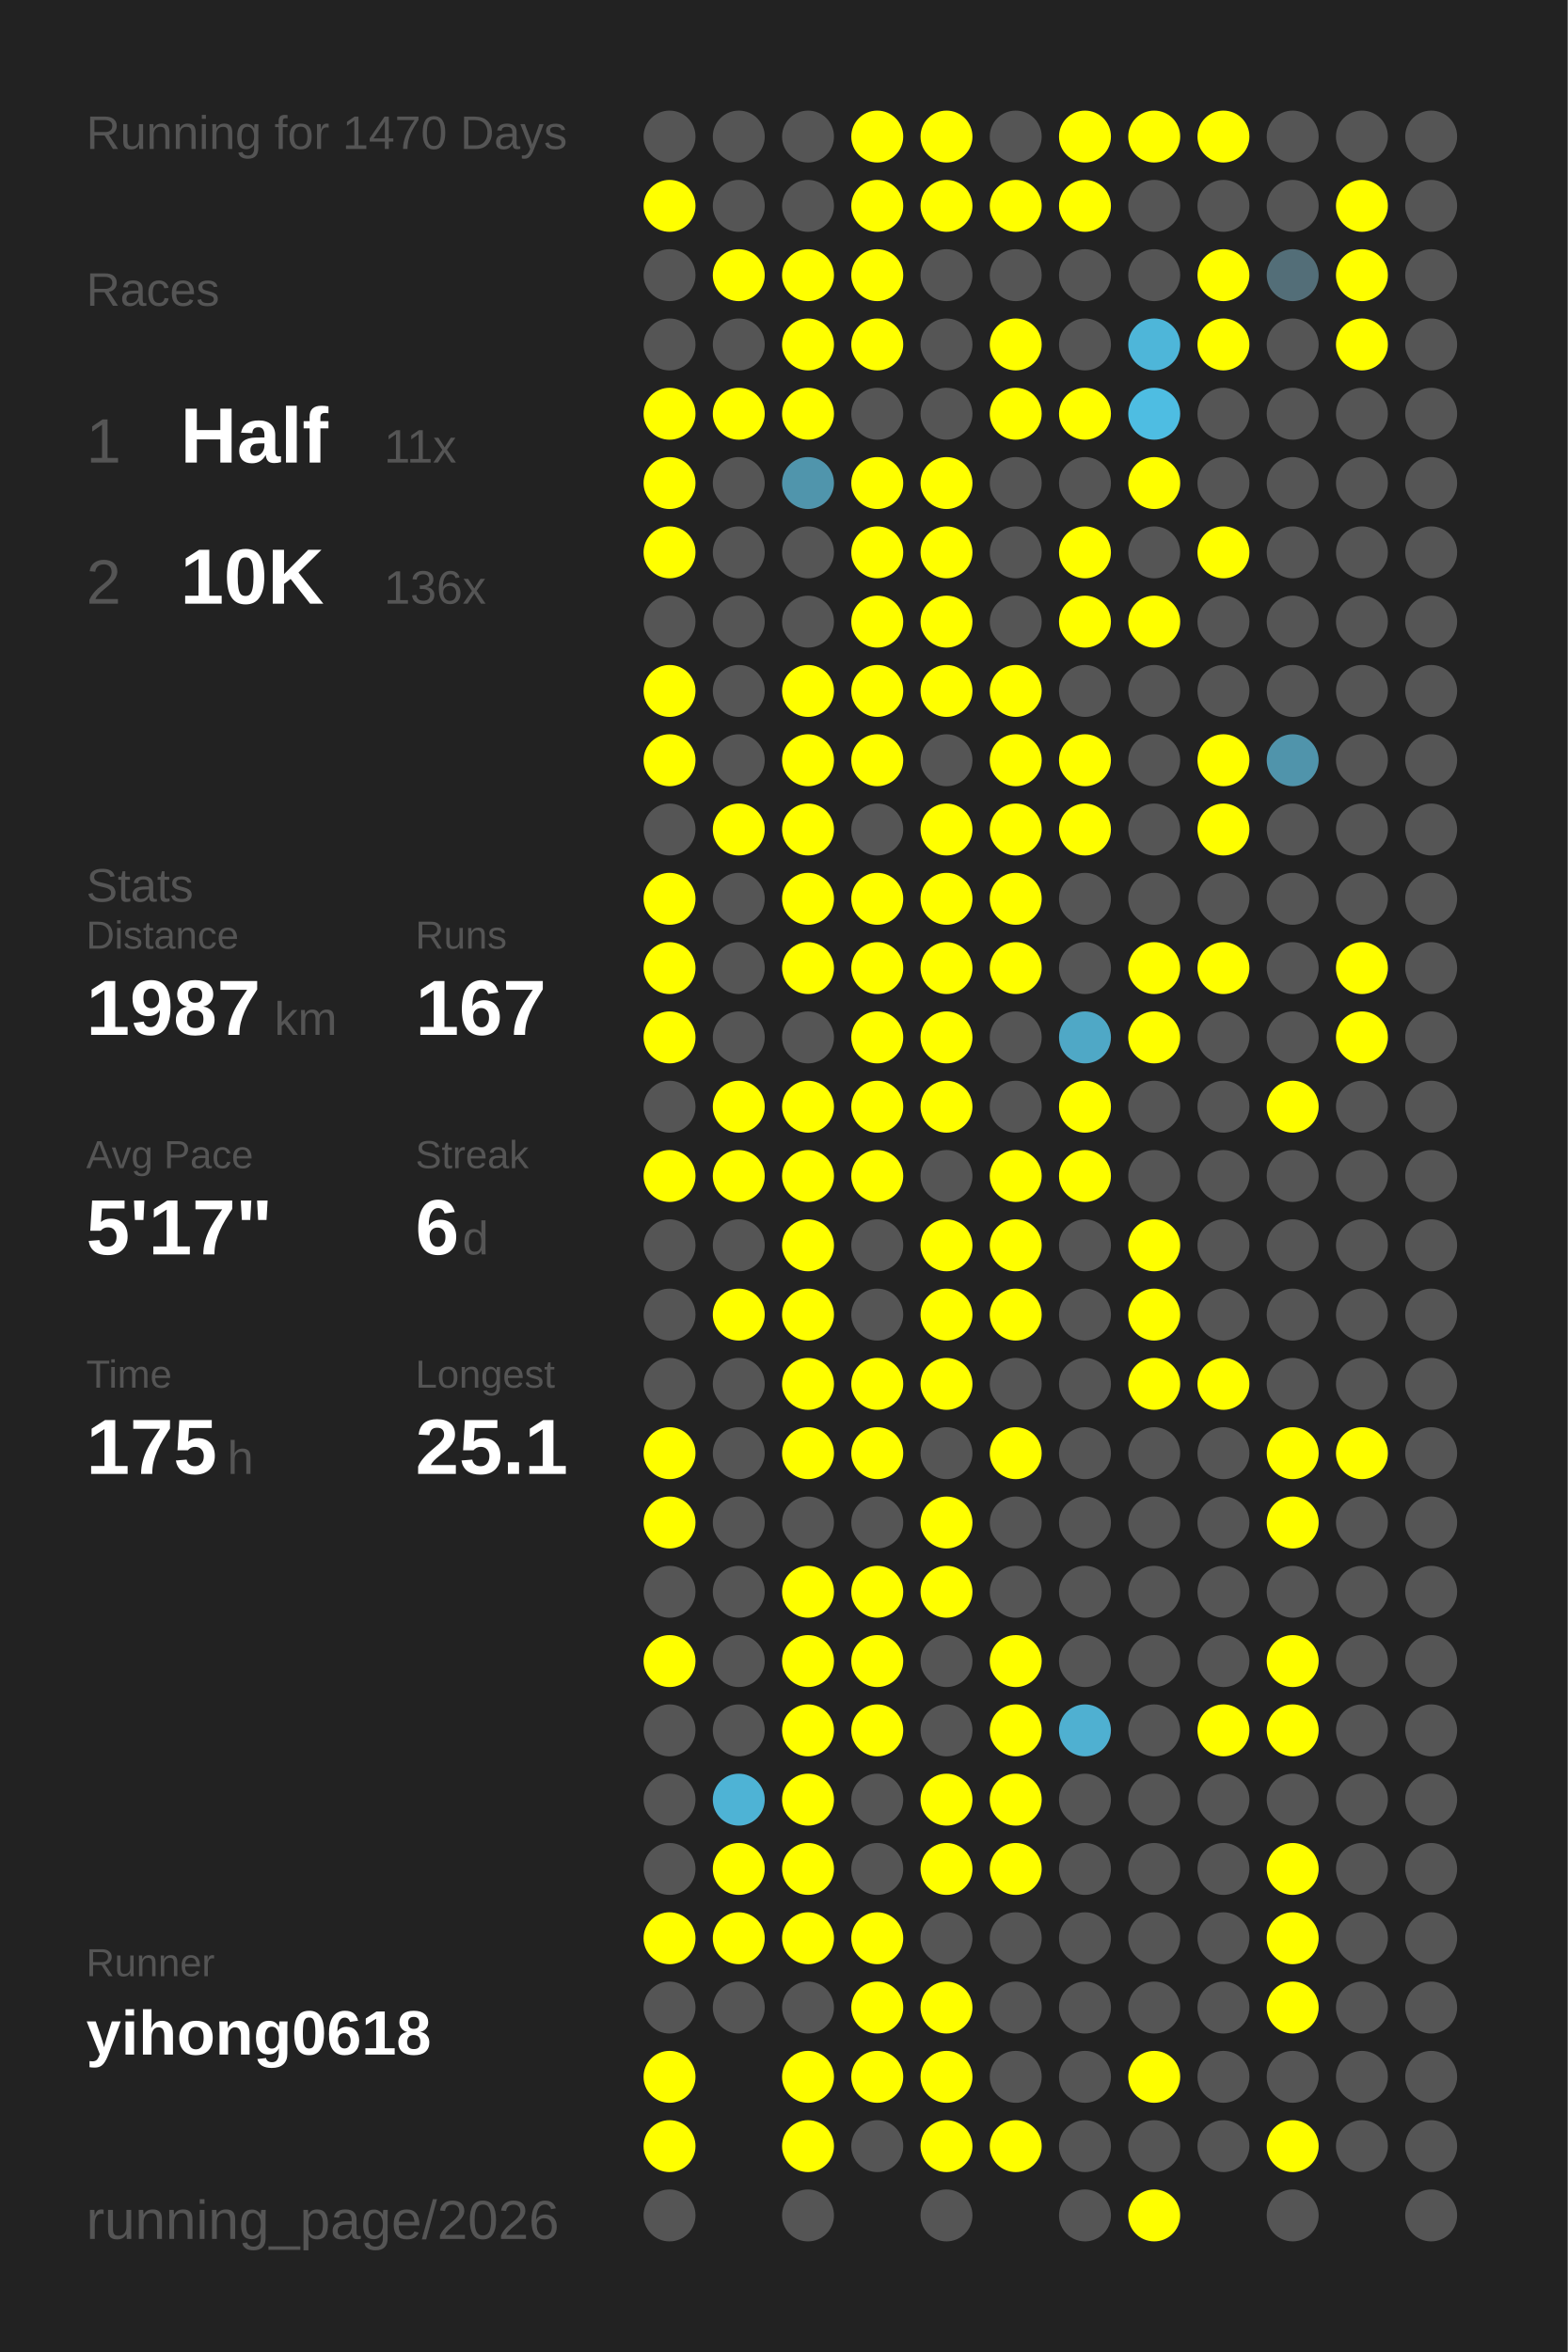
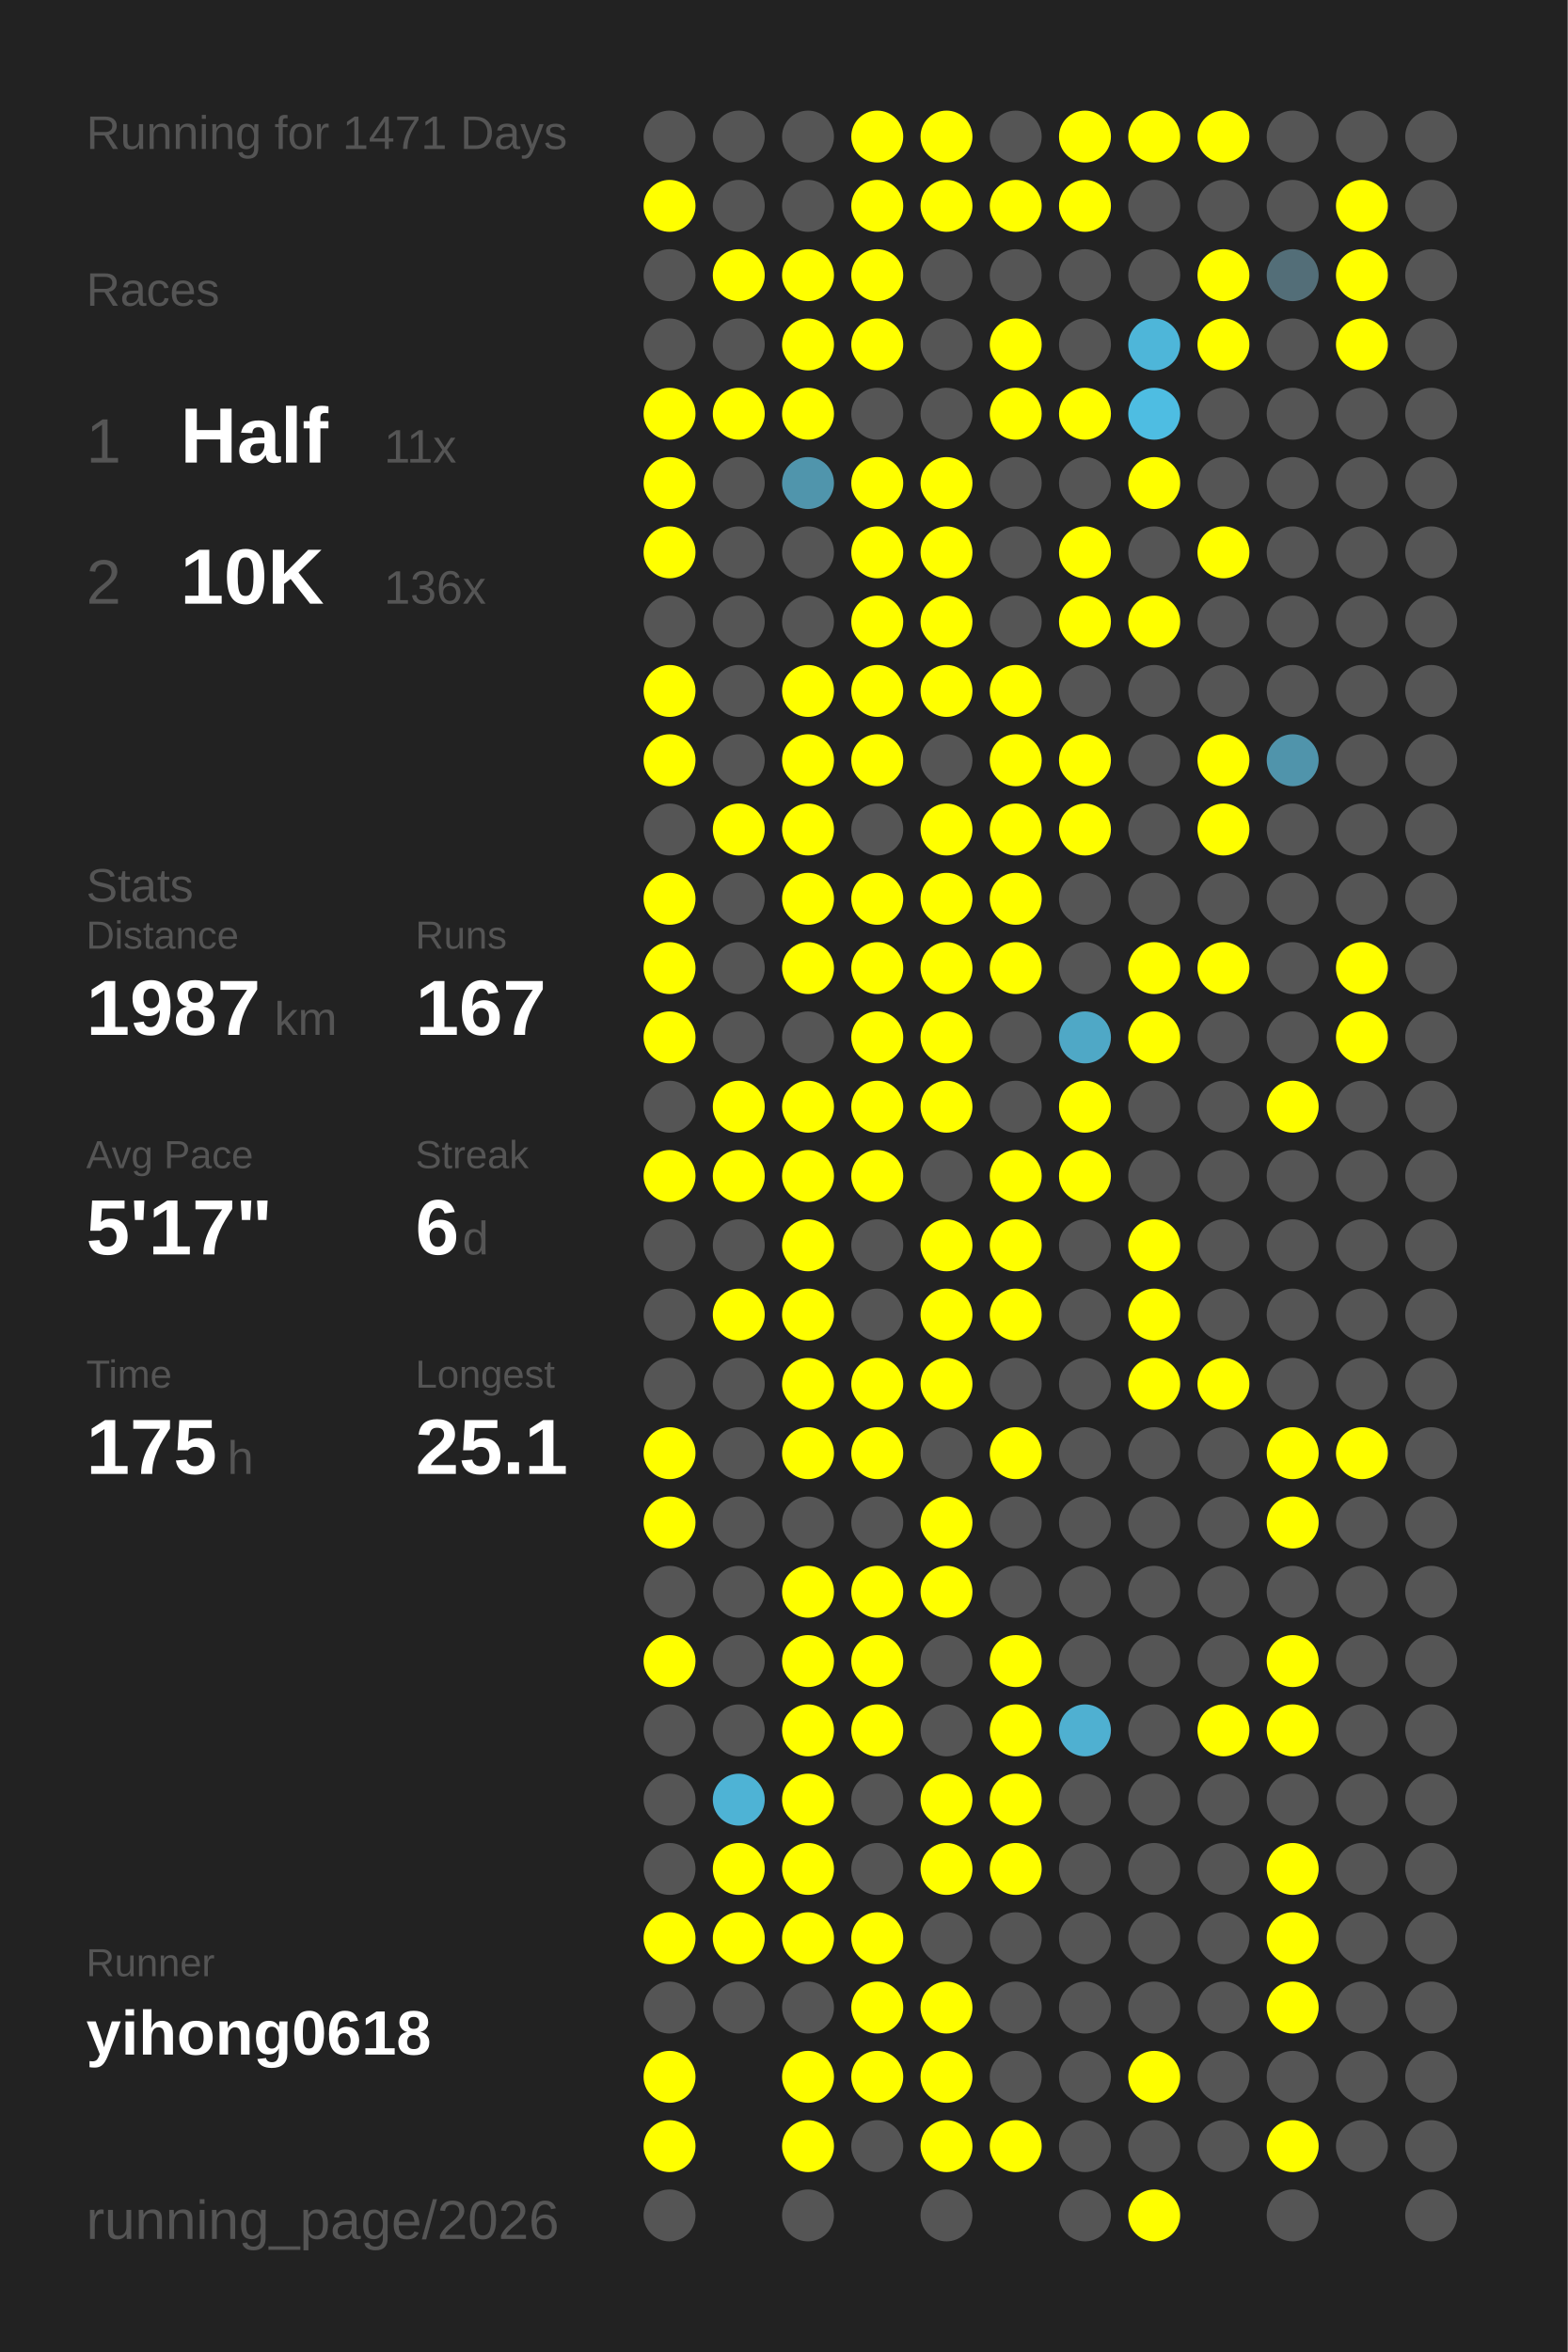
<svg xmlns="http://www.w3.org/2000/svg" baseProfile="full" height="300mm" version="1.1" viewBox="0,0,200,300" width="200mm">
  <defs />
  <rect fill="#222222" height="300" width="200" x="0" y="0" />
-   <text fill="#555555" style="font-size:6px; font-family:Arial;" x="11" y="19">Running for 1470 Days</text>
+   <text fill="#555555" style="font-size:6px; font-family:Arial;" x="11" y="19">Running for 1471 Days</text>
  <text fill="#555555" style="font-size:6px; font-family:Arial;" x="11" y="39">Races</text>
  <text fill="#555555" style="font-size:8px; font-family:Arial;" x="11" y="59">1</text>
  <text fill="#FFFFFF" style="font-size:10px; font-family:Arial; font-weight:bold;" x="23" y="59">Half</text>
  <text fill="#555555" style="font-size:6px; font-family:Arial;" x="49" y="59">11x</text>
  <text fill="#555555" style="font-size:8px; font-family:Arial;" x="11" y="77">2</text>
  <text fill="#FFFFFF" style="font-size:10px; font-family:Arial; font-weight:bold;" x="23" y="77">10K</text>
  <text fill="#555555" style="font-size:6px; font-family:Arial;" x="49" y="77">136x</text>
  <text fill="#555555" style="font-size:6px; font-family:Arial;" x="11" y="115">Stats</text>
  <text fill="#555555" style="font-size:5px; font-family:Arial;" x="11" y="121">Distance</text>
  <text fill="#FFFFFF" style="font-size:10px; font-family:Arial; font-weight:bold;" x="11" y="132">1987</text>
  <text fill="#555555" style="font-size:6px; font-family:Arial;" x="35" y="132">km</text>
  <text fill="#555555" style="font-size:5px; font-family:Arial;" x="53" y="121">Runs</text>
  <text fill="#FFFFFF" style="font-size:10px; font-family:Arial; font-weight:bold;" x="53" y="132">167</text>
  <text fill="#555555" style="font-size:5px; font-family:Arial;" x="11" y="149">Avg Pace</text>
  <text fill="#FFFFFF" style="font-size:10px; font-family:Arial; font-weight:bold;" x="11" y="160">5'17"</text>
  <text fill="#555555" style="font-size:5px; font-family:Arial;" x="53" y="149">Streak</text>
  <text fill="#FFFFFF" style="font-size:10px; font-family:Arial; font-weight:bold;" x="53" y="160">6</text>
  <text fill="#555555" style="font-size:6px; font-family:Arial;" x="59" y="160">d</text>
  <text fill="#555555" style="font-size:5px; font-family:Arial;" x="11" y="177">Time</text>
  <text fill="#FFFFFF" style="font-size:10px; font-family:Arial; font-weight:bold;" x="11" y="188">175</text>
  <text fill="#555555" style="font-size:6px; font-family:Arial;" x="29" y="188">h</text>
  <text fill="#555555" style="font-size:5px; font-family:Arial;" x="53" y="177">Longest</text>
  <text fill="#FFFFFF" style="font-size:10px; font-family:Arial; font-weight:bold;" x="53" y="188">25.1</text>
  <text fill="#555555" style="font-size:5px; font-family:Arial;" x="11" y="252.065">Runner</text>
  <text fill="#FFFFFF" style="font-size:8px; font-family:Arial; font-weight:bold;" x="11" y="262.065">yihong0618</text>
  <text fill="#555555" style="font-size:7px; font-family:Arial;" x="11" y="285.581">running_page/2026</text>
  <circle cx="85.417" cy="17.419" fill="#555555" r="3.312" />
  <circle cx="85.417" cy="26.258" fill="#FFFF00" r="3.312" />
  <circle cx="85.417" cy="35.097" fill="#555555" r="3.312" />
  <circle cx="85.417" cy="43.935" fill="#555555" r="3.312" />
  <circle cx="85.417" cy="52.774" fill="#FFFF00" r="3.312" />
  <circle cx="85.417" cy="61.613" fill="#FFFF00" r="3.312" />
  <circle cx="85.417" cy="70.452" fill="#FFFF00" r="3.312" />
  <circle cx="85.417" cy="79.29" fill="#555555" r="3.312" />
  <circle cx="85.417" cy="88.129" fill="#FFFF00" r="3.312" />
  <circle cx="85.417" cy="96.968" fill="#FFFF00" r="3.312" />
  <circle cx="85.417" cy="105.806" fill="#555555" r="3.312" />
  <circle cx="85.417" cy="114.645" fill="#FFFF00" r="3.312" />
  <circle cx="85.417" cy="123.484" fill="#FFFF00" r="3.312" />
  <circle cx="85.417" cy="132.323" fill="#FFFF00" r="3.312" />
  <circle cx="85.417" cy="141.161" fill="#555555" r="3.312" />
  <circle cx="85.417" cy="150" fill="#FFFF00" r="3.312" />
  <circle cx="85.417" cy="158.839" fill="#555555" r="3.312" />
  <circle cx="85.417" cy="167.677" fill="#555555" r="3.312" />
  <circle cx="85.417" cy="176.516" fill="#555555" r="3.312" />
  <circle cx="85.417" cy="185.355" fill="#FFFF00" r="3.312" />
  <circle cx="85.417" cy="194.194" fill="#FFFF00" r="3.312" />
  <circle cx="85.417" cy="203.032" fill="#555555" r="3.312" />
  <circle cx="85.417" cy="211.871" fill="#FFFF00" r="3.312" />
  <circle cx="85.417" cy="220.71" fill="#555555" r="3.312" />
  <circle cx="85.417" cy="229.548" fill="#555555" r="3.312" />
  <circle cx="85.417" cy="238.387" fill="#555555" r="3.312" />
  <circle cx="85.417" cy="247.226" fill="#FFFF00" r="3.312" />
  <circle cx="85.417" cy="256.065" fill="#555555" r="3.312" />
  <circle cx="85.417" cy="264.903" fill="#FFFF00" r="3.312" />
  <circle cx="85.417" cy="273.742" fill="#FFFF00" r="3.312" />
  <circle cx="85.417" cy="282.581" fill="#555555" r="3.312" />
  <circle cx="94.25" cy="17.419" fill="#555555" r="3.312" />
  <circle cx="94.25" cy="26.258" fill="#555555" r="3.312" />
  <circle cx="94.25" cy="35.097" fill="#FFFF00" r="3.312" />
  <circle cx="94.25" cy="43.935" fill="#555555" r="3.312" />
  <circle cx="94.25" cy="52.774" fill="#FFFF00" r="3.312" />
  <circle cx="94.25" cy="61.613" fill="#555555" r="3.312" />
  <circle cx="94.25" cy="70.452" fill="#555555" r="3.312" />
  <circle cx="94.25" cy="79.29" fill="#555555" r="3.312" />
  <circle cx="94.25" cy="88.129" fill="#555555" r="3.312" />
  <circle cx="94.25" cy="96.968" fill="#555555" r="3.312" />
  <circle cx="94.25" cy="105.806" fill="#FFFF00" r="3.312" />
  <circle cx="94.25" cy="114.645" fill="#555555" r="3.312" />
  <circle cx="94.25" cy="123.484" fill="#555555" r="3.312" />
  <circle cx="94.25" cy="132.323" fill="#555555" r="3.312" />
  <circle cx="94.25" cy="141.161" fill="#FFFF00" r="3.312" />
  <circle cx="94.25" cy="150" fill="#FFFF00" r="3.312" />
  <circle cx="94.25" cy="158.839" fill="#555555" r="3.312" />
  <circle cx="94.25" cy="167.677" fill="#FFFF00" r="3.312" />
  <circle cx="94.25" cy="176.516" fill="#555555" r="3.312" />
  <circle cx="94.25" cy="185.355" fill="#555555" r="3.312" />
  <circle cx="94.25" cy="194.194" fill="#555555" r="3.312" />
  <circle cx="94.25" cy="203.032" fill="#555555" r="3.312" />
  <circle cx="94.25" cy="211.871" fill="#555555" r="3.312" />
  <circle cx="94.25" cy="220.71" fill="#555555" r="3.312" />
  <circle cx="94.25" cy="229.548" fill="#4eb3d5" r="3.312" />
  <circle cx="94.25" cy="238.387" fill="#FFFF00" r="3.312" />
  <circle cx="94.25" cy="247.226" fill="#FFFF00" r="3.312" />
  <circle cx="94.25" cy="256.065" fill="#555555" r="3.312" />
  <circle cx="103.083" cy="17.419" fill="#555555" r="3.312" />
  <circle cx="103.083" cy="26.258" fill="#555555" r="3.312" />
  <circle cx="103.083" cy="35.097" fill="#FFFF00" r="3.312" />
  <circle cx="103.083" cy="43.935" fill="#FFFF00" r="3.312" />
  <circle cx="103.083" cy="52.774" fill="#FFFF00" r="3.312" />
  <circle cx="103.083" cy="61.613" fill="#5095ac" r="3.312" />
  <circle cx="103.083" cy="70.452" fill="#555555" r="3.312" />
  <circle cx="103.083" cy="79.29" fill="#555555" r="3.312" />
  <circle cx="103.083" cy="88.129" fill="#FFFF00" r="3.312" />
  <circle cx="103.083" cy="96.968" fill="#FFFF00" r="3.312" />
  <circle cx="103.083" cy="105.806" fill="#FFFF00" r="3.312" />
  <circle cx="103.083" cy="114.645" fill="#FFFF00" r="3.312" />
  <circle cx="103.083" cy="123.484" fill="#FFFF00" r="3.312" />
  <circle cx="103.083" cy="132.323" fill="#555555" r="3.312" />
  <circle cx="103.083" cy="141.161" fill="#FFFF00" r="3.312" />
  <circle cx="103.083" cy="150" fill="#FFFF00" r="3.312" />
  <circle cx="103.083" cy="158.839" fill="#FFFF00" r="3.312" />
  <circle cx="103.083" cy="167.677" fill="#FFFF00" r="3.312" />
  <circle cx="103.083" cy="176.516" fill="#FFFF00" r="3.312" />
  <circle cx="103.083" cy="185.355" fill="#FFFF00" r="3.312" />
  <circle cx="103.083" cy="194.194" fill="#555555" r="3.312" />
  <circle cx="103.083" cy="203.032" fill="#FFFF00" r="3.312" />
  <circle cx="103.083" cy="211.871" fill="#FFFF00" r="3.312" />
  <circle cx="103.083" cy="220.71" fill="#FFFF00" r="3.312" />
  <circle cx="103.083" cy="229.548" fill="#FFFF00" r="3.312" />
  <circle cx="103.083" cy="238.387" fill="#FFFF00" r="3.312" />
  <circle cx="103.083" cy="247.226" fill="#FFFF00" r="3.312" />
  <circle cx="103.083" cy="256.065" fill="#555555" r="3.312" />
  <circle cx="103.083" cy="264.903" fill="#FFFF00" r="3.312" />
  <circle cx="103.083" cy="273.742" fill="#FFFF00" r="3.312" />
  <circle cx="103.083" cy="282.581" fill="#555555" r="3.312" />
  <circle cx="111.917" cy="17.419" fill="#FFFF00" r="3.312" />
  <circle cx="111.917" cy="26.258" fill="#FFFF00" r="3.312" />
  <circle cx="111.917" cy="35.097" fill="#FFFF00" r="3.312" />
  <circle cx="111.917" cy="43.935" fill="#FFFF00" r="3.312" />
  <circle cx="111.917" cy="52.774" fill="#555555" r="3.312" />
  <circle cx="111.917" cy="61.613" fill="#FFFF00" r="3.312" />
  <circle cx="111.917" cy="70.452" fill="#FFFF00" r="3.312" />
  <circle cx="111.917" cy="79.29" fill="#FFFF00" r="3.312" />
  <circle cx="111.917" cy="88.129" fill="#FFFF00" r="3.312" />
  <circle cx="111.917" cy="96.968" fill="#FFFF00" r="3.312" />
  <circle cx="111.917" cy="105.806" fill="#555555" r="3.312" />
  <circle cx="111.917" cy="114.645" fill="#FFFF00" r="3.312" />
  <circle cx="111.917" cy="123.484" fill="#FFFF00" r="3.312" />
  <circle cx="111.917" cy="132.323" fill="#FFFF00" r="3.312" />
  <circle cx="111.917" cy="141.161" fill="#FFFF00" r="3.312" />
  <circle cx="111.917" cy="150" fill="#FFFF00" r="3.312" />
  <circle cx="111.917" cy="158.839" fill="#555555" r="3.312" />
  <circle cx="111.917" cy="167.677" fill="#555555" r="3.312" />
  <circle cx="111.917" cy="176.516" fill="#FFFF00" r="3.312" />
  <circle cx="111.917" cy="185.355" fill="#FFFF00" r="3.312" />
  <circle cx="111.917" cy="194.194" fill="#555555" r="3.312" />
  <circle cx="111.917" cy="203.032" fill="#FFFF00" r="3.312" />
  <circle cx="111.917" cy="211.871" fill="#FFFF00" r="3.312" />
  <circle cx="111.917" cy="220.71" fill="#FFFF00" r="3.312" />
  <circle cx="111.917" cy="229.548" fill="#555555" r="3.312" />
  <circle cx="111.917" cy="238.387" fill="#555555" r="3.312" />
  <circle cx="111.917" cy="247.226" fill="#FFFF00" r="3.312" />
  <circle cx="111.917" cy="256.065" fill="#FFFF00" r="3.312" />
  <circle cx="111.917" cy="264.903" fill="#FFFF00" r="3.312" />
  <circle cx="111.917" cy="273.742" fill="#555555" r="3.312" />
  <circle cx="120.75" cy="17.419" fill="#FFFF00" r="3.312" />
  <circle cx="120.75" cy="26.258" fill="#FFFF00" r="3.312" />
  <circle cx="120.75" cy="35.097" fill="#555555" r="3.312" />
  <circle cx="120.75" cy="43.935" fill="#555555" r="3.312" />
  <circle cx="120.75" cy="52.774" fill="#555555" r="3.312" />
  <circle cx="120.75" cy="61.613" fill="#FFFF00" r="3.312" />
  <circle cx="120.75" cy="70.452" fill="#FFFF00" r="3.312" />
  <circle cx="120.75" cy="79.29" fill="#FFFF00" r="3.312" />
  <circle cx="120.75" cy="88.129" fill="#FFFF00" r="3.312" />
  <circle cx="120.75" cy="96.968" fill="#555555" r="3.312" />
  <circle cx="120.75" cy="105.806" fill="#FFFF00" r="3.312" />
  <circle cx="120.75" cy="114.645" fill="#FFFF00" r="3.312" />
  <circle cx="120.75" cy="123.484" fill="#FFFF00" r="3.312" />
  <circle cx="120.75" cy="132.323" fill="#FFFF00" r="3.312" />
  <circle cx="120.75" cy="141.161" fill="#FFFF00" r="3.312" />
  <circle cx="120.75" cy="150" fill="#555555" r="3.312" />
  <circle cx="120.75" cy="158.839" fill="#FFFF00" r="3.312" />
  <circle cx="120.75" cy="167.677" fill="#FFFF00" r="3.312" />
  <circle cx="120.75" cy="176.516" fill="#FFFF00" r="3.312" />
  <circle cx="120.75" cy="185.355" fill="#555555" r="3.312" />
  <circle cx="120.75" cy="194.194" fill="#FFFF00" r="3.312" />
  <circle cx="120.75" cy="203.032" fill="#FFFF00" r="3.312" />
  <circle cx="120.75" cy="211.871" fill="#555555" r="3.312" />
  <circle cx="120.75" cy="220.71" fill="#555555" r="3.312" />
  <circle cx="120.75" cy="229.548" fill="#FFFF00" r="3.312" />
  <circle cx="120.75" cy="238.387" fill="#FFFF00" r="3.312" />
  <circle cx="120.75" cy="247.226" fill="#555555" r="3.312" />
  <circle cx="120.75" cy="256.065" fill="#FFFF00" r="3.312" />
  <circle cx="120.75" cy="264.903" fill="#FFFF00" r="3.312" />
  <circle cx="120.75" cy="273.742" fill="#FFFF00" r="3.312" />
  <circle cx="120.75" cy="282.581" fill="#555555" r="3.312" />
  <circle cx="129.583" cy="17.419" fill="#555555" r="3.312" />
  <circle cx="129.583" cy="26.258" fill="#FFFF00" r="3.312" />
  <circle cx="129.583" cy="35.097" fill="#555555" r="3.312" />
  <circle cx="129.583" cy="43.935" fill="#FFFF00" r="3.312" />
  <circle cx="129.583" cy="52.774" fill="#FFFF00" r="3.312" />
  <circle cx="129.583" cy="61.613" fill="#555555" r="3.312" />
  <circle cx="129.583" cy="70.452" fill="#555555" r="3.312" />
  <circle cx="129.583" cy="79.29" fill="#555555" r="3.312" />
  <circle cx="129.583" cy="88.129" fill="#FFFF00" r="3.312" />
  <circle cx="129.583" cy="96.968" fill="#FFFF00" r="3.312" />
  <circle cx="129.583" cy="105.806" fill="#FFFF00" r="3.312" />
  <circle cx="129.583" cy="114.645" fill="#FFFF00" r="3.312" />
  <circle cx="129.583" cy="123.484" fill="#FFFF00" r="3.312" />
  <circle cx="129.583" cy="132.323" fill="#555555" r="3.312" />
  <circle cx="129.583" cy="141.161" fill="#555555" r="3.312" />
  <circle cx="129.583" cy="150" fill="#FFFF00" r="3.312" />
  <circle cx="129.583" cy="158.839" fill="#FFFF00" r="3.312" />
  <circle cx="129.583" cy="167.677" fill="#FFFF00" r="3.312" />
  <circle cx="129.583" cy="176.516" fill="#555555" r="3.312" />
  <circle cx="129.583" cy="185.355" fill="#FFFF00" r="3.312" />
  <circle cx="129.583" cy="194.194" fill="#555555" r="3.312" />
  <circle cx="129.583" cy="203.032" fill="#555555" r="3.312" />
  <circle cx="129.583" cy="211.871" fill="#FFFF00" r="3.312" />
  <circle cx="129.583" cy="220.71" fill="#FFFF00" r="3.312" />
  <circle cx="129.583" cy="229.548" fill="#FFFF00" r="3.312" />
  <circle cx="129.583" cy="238.387" fill="#FFFF00" r="3.312" />
  <circle cx="129.583" cy="247.226" fill="#555555" r="3.312" />
  <circle cx="129.583" cy="256.065" fill="#555555" r="3.312" />
  <circle cx="129.583" cy="264.903" fill="#555555" r="3.312" />
  <circle cx="129.583" cy="273.742" fill="#FFFF00" r="3.312" />
  <circle cx="138.417" cy="17.419" fill="#FFFF00" r="3.312" />
  <circle cx="138.417" cy="26.258" fill="#FFFF00" r="3.312" />
  <circle cx="138.417" cy="35.097" fill="#555555" r="3.312" />
  <circle cx="138.417" cy="43.935" fill="#555555" r="3.312" />
  <circle cx="138.417" cy="52.774" fill="#FFFF00" r="3.312" />
  <circle cx="138.417" cy="61.613" fill="#555555" r="3.312" />
  <circle cx="138.417" cy="70.452" fill="#FFFF00" r="3.312" />
  <circle cx="138.417" cy="79.29" fill="#FFFF00" r="3.312" />
  <circle cx="138.417" cy="88.129" fill="#555555" r="3.312" />
  <circle cx="138.417" cy="96.968" fill="#FFFF00" r="3.312" />
  <circle cx="138.417" cy="105.806" fill="#FFFF00" r="3.312" />
  <circle cx="138.417" cy="114.645" fill="#555555" r="3.312" />
  <circle cx="138.417" cy="123.484" fill="#555555" r="3.312" />
  <circle cx="138.417" cy="132.323" fill="#4fa8c6" r="3.312" />
  <circle cx="138.417" cy="141.161" fill="#FFFF00" r="3.312" />
  <circle cx="138.417" cy="150" fill="#FFFF00" r="3.312" />
  <circle cx="138.417" cy="158.839" fill="#555555" r="3.312" />
  <circle cx="138.417" cy="167.677" fill="#555555" r="3.312" />
  <circle cx="138.417" cy="176.516" fill="#555555" r="3.312" />
  <circle cx="138.417" cy="185.355" fill="#555555" r="3.312" />
  <circle cx="138.417" cy="194.194" fill="#555555" r="3.312" />
  <circle cx="138.417" cy="203.032" fill="#555555" r="3.312" />
  <circle cx="138.417" cy="211.871" fill="#555555" r="3.312" />
  <circle cx="138.417" cy="220.71" fill="#4fb0d1" r="3.312" />
  <circle cx="138.417" cy="229.548" fill="#555555" r="3.312" />
  <circle cx="138.417" cy="238.387" fill="#555555" r="3.312" />
  <circle cx="138.417" cy="247.226" fill="#555555" r="3.312" />
  <circle cx="138.417" cy="256.065" fill="#555555" r="3.312" />
  <circle cx="138.417" cy="264.903" fill="#555555" r="3.312" />
  <circle cx="138.417" cy="273.742" fill="#555555" r="3.312" />
  <circle cx="138.417" cy="282.581" fill="#555555" r="3.312" />
  <circle cx="147.25" cy="17.419" fill="#FFFF00" r="3.312" />
  <circle cx="147.25" cy="26.258" fill="#555555" r="3.312" />
  <circle cx="147.25" cy="35.097" fill="#555555" r="3.312" />
  <circle cx="147.25" cy="43.935" fill="#4eb6d9" r="3.312" />
  <circle cx="147.25" cy="52.774" fill="#4ebde2" r="3.312" />
  <circle cx="147.25" cy="61.613" fill="#FFFF00" r="3.312" />
  <circle cx="147.25" cy="70.452" fill="#555555" r="3.312" />
  <circle cx="147.25" cy="79.29" fill="#FFFF00" r="3.312" />
  <circle cx="147.25" cy="88.129" fill="#555555" r="3.312" />
  <circle cx="147.25" cy="96.968" fill="#555555" r="3.312" />
  <circle cx="147.25" cy="105.806" fill="#555555" r="3.312" />
  <circle cx="147.25" cy="114.645" fill="#555555" r="3.312" />
  <circle cx="147.25" cy="123.484" fill="#FFFF00" r="3.312" />
  <circle cx="147.25" cy="132.323" fill="#FFFF00" r="3.312" />
  <circle cx="147.25" cy="141.161" fill="#555555" r="3.312" />
  <circle cx="147.25" cy="150" fill="#555555" r="3.312" />
  <circle cx="147.25" cy="158.839" fill="#FFFF00" r="3.312" />
  <circle cx="147.25" cy="167.677" fill="#FFFF00" r="3.312" />
  <circle cx="147.25" cy="176.516" fill="#FFFF00" r="3.312" />
  <circle cx="147.25" cy="185.355" fill="#555555" r="3.312" />
  <circle cx="147.25" cy="194.194" fill="#555555" r="3.312" />
  <circle cx="147.25" cy="203.032" fill="#555555" r="3.312" />
  <circle cx="147.25" cy="211.871" fill="#555555" r="3.312" />
  <circle cx="147.25" cy="220.71" fill="#555555" r="3.312" />
  <circle cx="147.25" cy="229.548" fill="#555555" r="3.312" />
  <circle cx="147.25" cy="238.387" fill="#555555" r="3.312" />
  <circle cx="147.25" cy="247.226" fill="#555555" r="3.312" />
  <circle cx="147.25" cy="256.065" fill="#555555" r="3.312" />
  <circle cx="147.25" cy="264.903" fill="#FFFF00" r="3.312" />
  <circle cx="147.25" cy="273.742" fill="#555555" r="3.312" />
  <circle cx="147.25" cy="282.581" fill="#FFFF00" r="3.312" />
  <circle cx="156.083" cy="17.419" fill="#FFFF00" r="3.312" />
  <circle cx="156.083" cy="26.258" fill="#555555" r="3.312" />
  <circle cx="156.083" cy="35.097" fill="#FFFF00" r="3.312" />
  <circle cx="156.083" cy="43.935" fill="#FFFF00" r="3.312" />
  <circle cx="156.083" cy="52.774" fill="#555555" r="3.312" />
  <circle cx="156.083" cy="61.613" fill="#555555" r="3.312" />
  <circle cx="156.083" cy="70.452" fill="#FFFF00" r="3.312" />
  <circle cx="156.083" cy="79.29" fill="#555555" r="3.312" />
  <circle cx="156.083" cy="88.129" fill="#555555" r="3.312" />
  <circle cx="156.083" cy="96.968" fill="#FFFF00" r="3.312" />
  <circle cx="156.083" cy="105.806" fill="#FFFF00" r="3.312" />
  <circle cx="156.083" cy="114.645" fill="#555555" r="3.312" />
  <circle cx="156.083" cy="123.484" fill="#FFFF00" r="3.312" />
  <circle cx="156.083" cy="132.323" fill="#555555" r="3.312" />
  <circle cx="156.083" cy="141.161" fill="#555555" r="3.312" />
  <circle cx="156.083" cy="150" fill="#555555" r="3.312" />
  <circle cx="156.083" cy="158.839" fill="#555555" r="3.312" />
  <circle cx="156.083" cy="167.677" fill="#555555" r="3.312" />
  <circle cx="156.083" cy="176.516" fill="#FFFF00" r="3.312" />
  <circle cx="156.083" cy="185.355" fill="#555555" r="3.312" />
  <circle cx="156.083" cy="194.194" fill="#555555" r="3.312" />
  <circle cx="156.083" cy="203.032" fill="#555555" r="3.312" />
  <circle cx="156.083" cy="211.871" fill="#555555" r="3.312" />
  <circle cx="156.083" cy="220.71" fill="#FFFF00" r="3.312" />
  <circle cx="156.083" cy="229.548" fill="#555555" r="3.312" />
  <circle cx="156.083" cy="238.387" fill="#555555" r="3.312" />
  <circle cx="156.083" cy="247.226" fill="#555555" r="3.312" />
  <circle cx="156.083" cy="256.065" fill="#555555" r="3.312" />
  <circle cx="156.083" cy="264.903" fill="#555555" r="3.312" />
  <circle cx="156.083" cy="273.742" fill="#555555" r="3.312" />
  <circle cx="164.917" cy="17.419" fill="#555555" r="3.312" />
  <circle cx="164.917" cy="26.258" fill="#555555" r="3.312" />
  <circle cx="164.917" cy="35.097" fill="#536e78" r="3.312" />
  <circle cx="164.917" cy="43.935" fill="#555555" r="3.312" />
  <circle cx="164.917" cy="52.774" fill="#555555" r="3.312" />
  <circle cx="164.917" cy="61.613" fill="#555555" r="3.312" />
  <circle cx="164.917" cy="70.452" fill="#555555" r="3.312" />
  <circle cx="164.917" cy="79.29" fill="#555555" r="3.312" />
  <circle cx="164.917" cy="88.129" fill="#555555" r="3.312" />
  <circle cx="164.917" cy="96.968" fill="#5094ab" r="3.312" />
  <circle cx="164.917" cy="105.806" fill="#555555" r="3.312" />
  <circle cx="164.917" cy="114.645" fill="#555555" r="3.312" />
  <circle cx="164.917" cy="123.484" fill="#555555" r="3.312" />
  <circle cx="164.917" cy="132.323" fill="#555555" r="3.312" />
  <circle cx="164.917" cy="141.161" fill="#FFFF00" r="3.312" />
  <circle cx="164.917" cy="150" fill="#555555" r="3.312" />
  <circle cx="164.917" cy="158.839" fill="#555555" r="3.312" />
  <circle cx="164.917" cy="167.677" fill="#555555" r="3.312" />
  <circle cx="164.917" cy="176.516" fill="#555555" r="3.312" />
  <circle cx="164.917" cy="185.355" fill="#FFFF00" r="3.312" />
  <circle cx="164.917" cy="194.194" fill="#FFFF00" r="3.312" />
  <circle cx="164.917" cy="203.032" fill="#555555" r="3.312" />
  <circle cx="164.917" cy="211.871" fill="#FFFF00" r="3.312" />
  <circle cx="164.917" cy="220.71" fill="#FFFF00" r="3.312" />
  <circle cx="164.917" cy="229.548" fill="#555555" r="3.312" />
  <circle cx="164.917" cy="238.387" fill="#FFFF00" r="3.312" />
  <circle cx="164.917" cy="247.226" fill="#FFFF00" r="3.312" />
  <circle cx="164.917" cy="256.065" fill="#FFFF00" r="3.312" />
  <circle cx="164.917" cy="264.903" fill="#555555" r="3.312" />
  <circle cx="164.917" cy="273.742" fill="#FFFF00" r="3.312" />
  <circle cx="164.917" cy="282.581" fill="#555555" r="3.312" />
  <circle cx="173.75" cy="17.419" fill="#555555" r="3.312" />
  <circle cx="173.75" cy="26.258" fill="#FFFF00" r="3.312" />
  <circle cx="173.75" cy="35.097" fill="#FFFF00" r="3.312" />
  <circle cx="173.75" cy="43.935" fill="#FFFF00" r="3.312" />
  <circle cx="173.75" cy="52.774" fill="#555555" r="3.312" />
  <circle cx="173.75" cy="61.613" fill="#555555" r="3.312" />
  <circle cx="173.75" cy="70.452" fill="#555555" r="3.312" />
  <circle cx="173.75" cy="79.29" fill="#555555" r="3.312" />
  <circle cx="173.75" cy="88.129" fill="#555555" r="3.312" />
  <circle cx="173.75" cy="96.968" fill="#555555" r="3.312" />
  <circle cx="173.75" cy="105.806" fill="#555555" r="3.312" />
  <circle cx="173.75" cy="114.645" fill="#555555" r="3.312" />
  <circle cx="173.75" cy="123.484" fill="#FFFF00" r="3.312" />
  <circle cx="173.75" cy="132.323" fill="#FFFF00" r="3.312" />
  <circle cx="173.75" cy="141.161" fill="#555555" r="3.312" />
  <circle cx="173.75" cy="150" fill="#555555" r="3.312" />
  <circle cx="173.75" cy="158.839" fill="#555555" r="3.312" />
  <circle cx="173.75" cy="167.677" fill="#555555" r="3.312" />
  <circle cx="173.75" cy="176.516" fill="#555555" r="3.312" />
  <circle cx="173.75" cy="185.355" fill="#FFFF00" r="3.312" />
  <circle cx="173.75" cy="194.194" fill="#555555" r="3.312" />
  <circle cx="173.75" cy="203.032" fill="#555555" r="3.312" />
  <circle cx="173.75" cy="211.871" fill="#555555" r="3.312" />
  <circle cx="173.75" cy="220.71" fill="#555555" r="3.312" />
  <circle cx="173.75" cy="229.548" fill="#555555" r="3.312" />
  <circle cx="173.75" cy="238.387" fill="#555555" r="3.312" />
  <circle cx="173.75" cy="247.226" fill="#555555" r="3.312" />
  <circle cx="173.75" cy="256.065" fill="#555555" r="3.312" />
  <circle cx="173.75" cy="264.903" fill="#555555" r="3.312" />
  <circle cx="173.75" cy="273.742" fill="#555555" r="3.312" />
  <circle cx="182.583" cy="17.419" fill="#555555" r="3.312" />
  <circle cx="182.583" cy="26.258" fill="#555555" r="3.312" />
  <circle cx="182.583" cy="35.097" fill="#555555" r="3.312" />
  <circle cx="182.583" cy="43.935" fill="#555555" r="3.312" />
  <circle cx="182.583" cy="52.774" fill="#555555" r="3.312" />
  <circle cx="182.583" cy="61.613" fill="#555555" r="3.312" />
  <circle cx="182.583" cy="70.452" fill="#555555" r="3.312" />
  <circle cx="182.583" cy="79.29" fill="#555555" r="3.312" />
  <circle cx="182.583" cy="88.129" fill="#555555" r="3.312" />
  <circle cx="182.583" cy="96.968" fill="#555555" r="3.312" />
  <circle cx="182.583" cy="105.806" fill="#555555" r="3.312" />
  <circle cx="182.583" cy="114.645" fill="#555555" r="3.312" />
  <circle cx="182.583" cy="123.484" fill="#555555" r="3.312" />
  <circle cx="182.583" cy="132.323" fill="#555555" r="3.312" />
  <circle cx="182.583" cy="141.161" fill="#555555" r="3.312" />
  <circle cx="182.583" cy="150" fill="#555555" r="3.312" />
  <circle cx="182.583" cy="158.839" fill="#555555" r="3.312" />
  <circle cx="182.583" cy="167.677" fill="#555555" r="3.312" />
  <circle cx="182.583" cy="176.516" fill="#555555" r="3.312" />
  <circle cx="182.583" cy="185.355" fill="#555555" r="3.312" />
  <circle cx="182.583" cy="194.194" fill="#555555" r="3.312" />
  <circle cx="182.583" cy="203.032" fill="#555555" r="3.312" />
  <circle cx="182.583" cy="211.871" fill="#555555" r="3.312" />
  <circle cx="182.583" cy="220.71" fill="#555555" r="3.312" />
  <circle cx="182.583" cy="229.548" fill="#555555" r="3.312" />
  <circle cx="182.583" cy="238.387" fill="#555555" r="3.312" />
  <circle cx="182.583" cy="247.226" fill="#555555" r="3.312" />
  <circle cx="182.583" cy="256.065" fill="#555555" r="3.312" />
  <circle cx="182.583" cy="264.903" fill="#555555" r="3.312" />
  <circle cx="182.583" cy="273.742" fill="#555555" r="3.312" />
  <circle cx="182.583" cy="282.581" fill="#555555" r="3.312" />
</svg>
